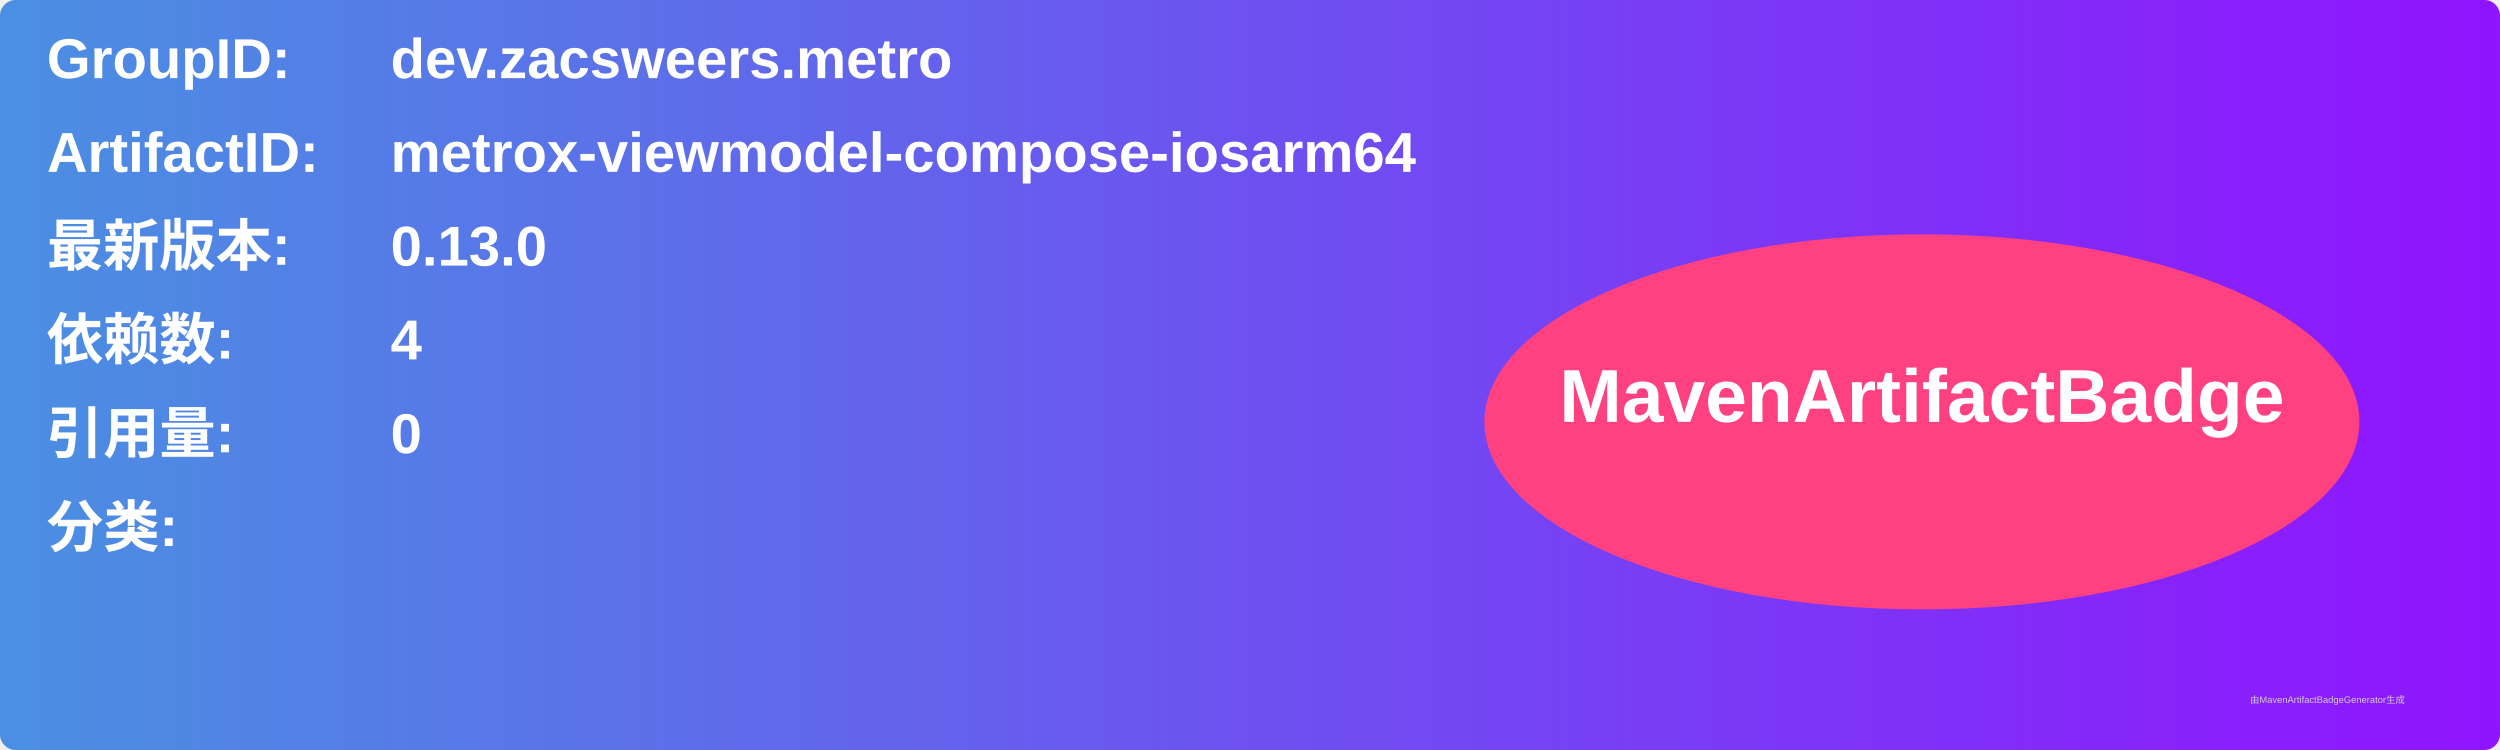
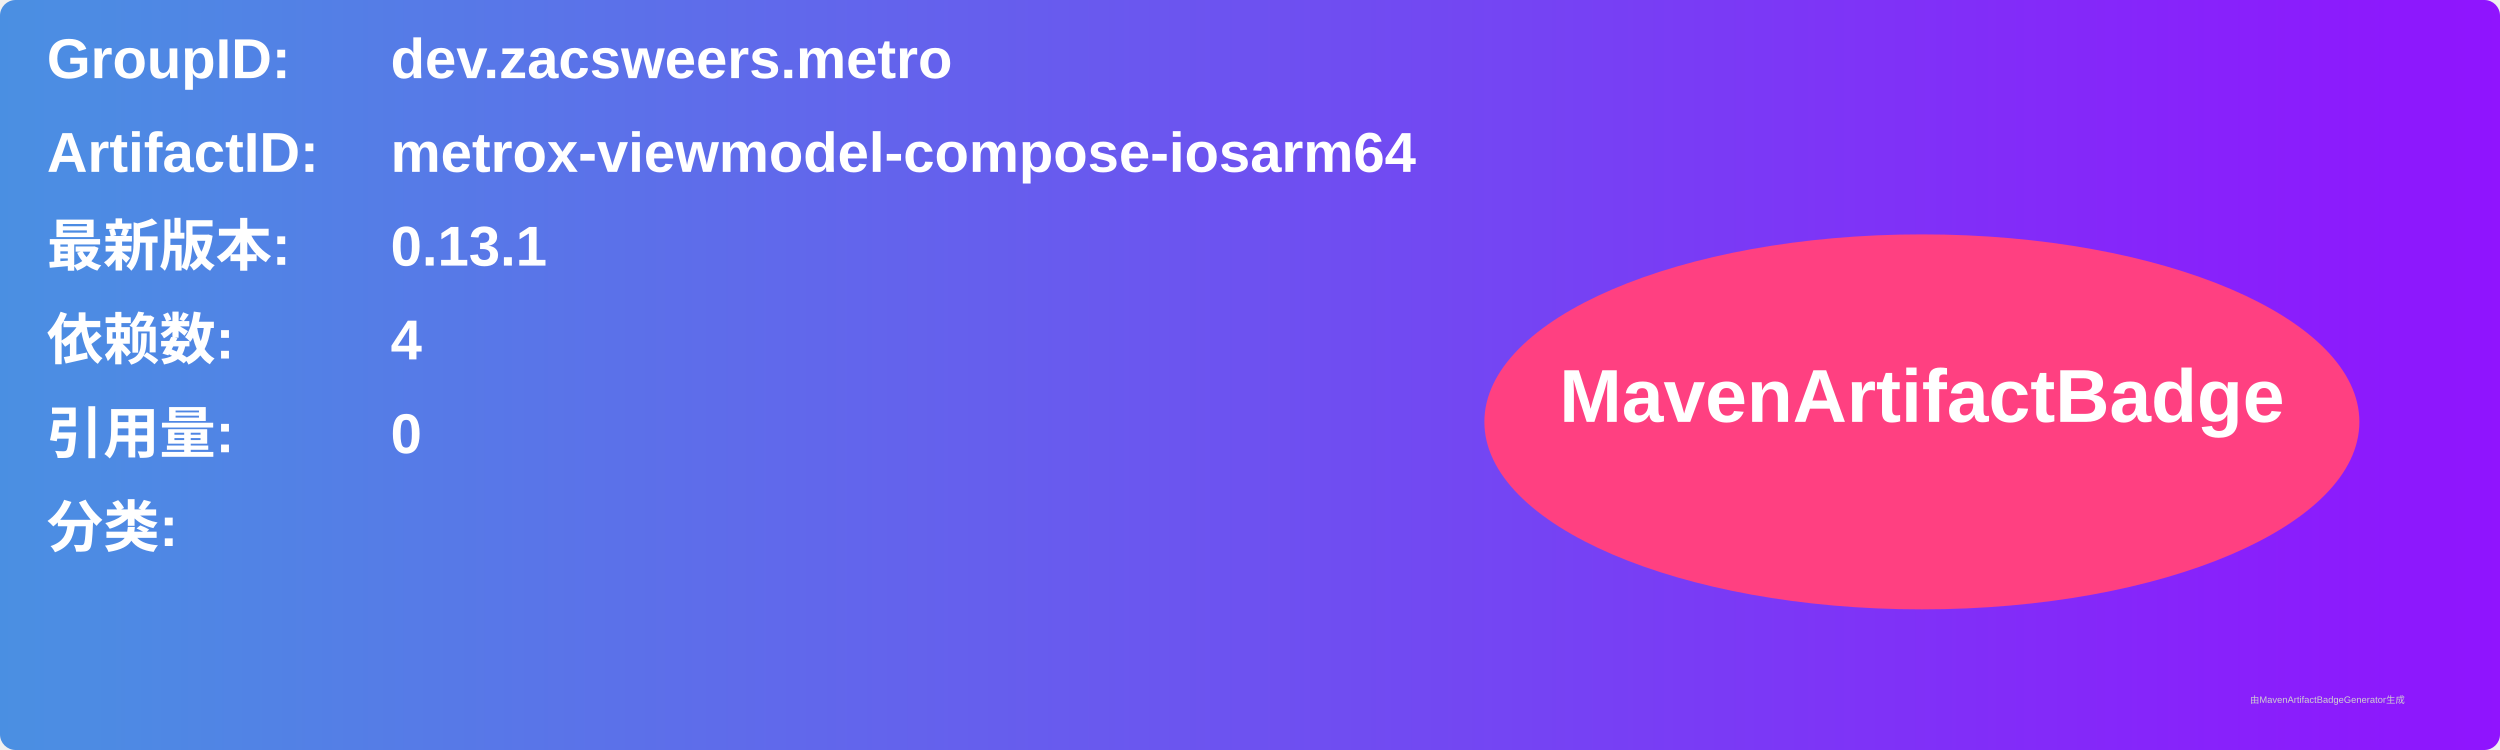
<svg xmlns="http://www.w3.org/2000/svg" width="800" height="240" viewBox="0 0 800 240">
  <linearGradient id="grad" x1="0%" y1="0%" x2="100%" y2="0%">
    <stop offset="0%" stop-color="#4a90e2" />
    <stop offset="100%" stop-color="#9013fe" />
  </linearGradient>
  <rect width="100%" height="100%" rx="5" ry="5" fill="url(#grad)" />
  <g transform="translate(15, 15)">
    <text x="0" y="10" font-family="Arial" font-size="18" fill="white" font-weight="bold" width="260">GroupID:</text>
    <text x="110" y="10" font-family="Arial" font-size="18" fill="white" font-weight="bold" width="460">dev.zacsweers.metro</text>
    <text x="0" y="40" font-family="Arial" font-size="18" fill="white" font-weight="bold" width="260">ArtifactID:</text>
    <text x="110" y="40" font-family="Arial" font-size="18" fill="white" font-weight="bold" width="460">metrox-viewmodel-compose-iosarm64</text>
    <text x="0" y="70" font-family="Arial" font-size="18" fill="white" font-weight="bold">最新版本:</text>
    <text x="110" y="70" font-family="Arial" font-size="18" fill="white" font-weight="bold">
-       <tspan font-weight="bold">0.13.0</tspan>
+       <tspan font-weight="bold">0.13.1</tspan>
    </text>
    <text x="0" y="100" font-family="Arial" font-size="18" fill="white" font-weight="bold">依赖数: </text>
    <text x="110" y="100" font-family="Arial" font-size="18" fill="white">
      <tspan font-weight="bold">4</tspan>
    </text>
    <text x="0" y="130" font-family="Arial" font-size="18" fill="white" font-weight="bold">引用量: </text>
    <text x="110" y="130" font-family="Arial" font-size="18" fill="white">
      <tspan font-weight="bold">0</tspan>
    </text>
    <text x="0" y="160" font-family="Arial" font-size="18" fill="white" font-weight="bold">分类:</text>
    <text x="10" y="190" font-family="Arial" font-size="10" fill="white">
      <tspan font-weight="bold" />
    </text>
    <ellipse cx="600" cy="120" rx="140" ry="60" fill="#ff4081" />
    <text x="600" y="120" text-anchor="middle" font-family="Arial" font-size="24" fill="white" font-weight="bold">MavenArtifactBadge</text>
  </g>
  <text x="720" y="225" font-family="Arial" font-size="3" fill="#d0d0d0">由MavenArtifactBadgeGenerator生成</text>
</svg>
